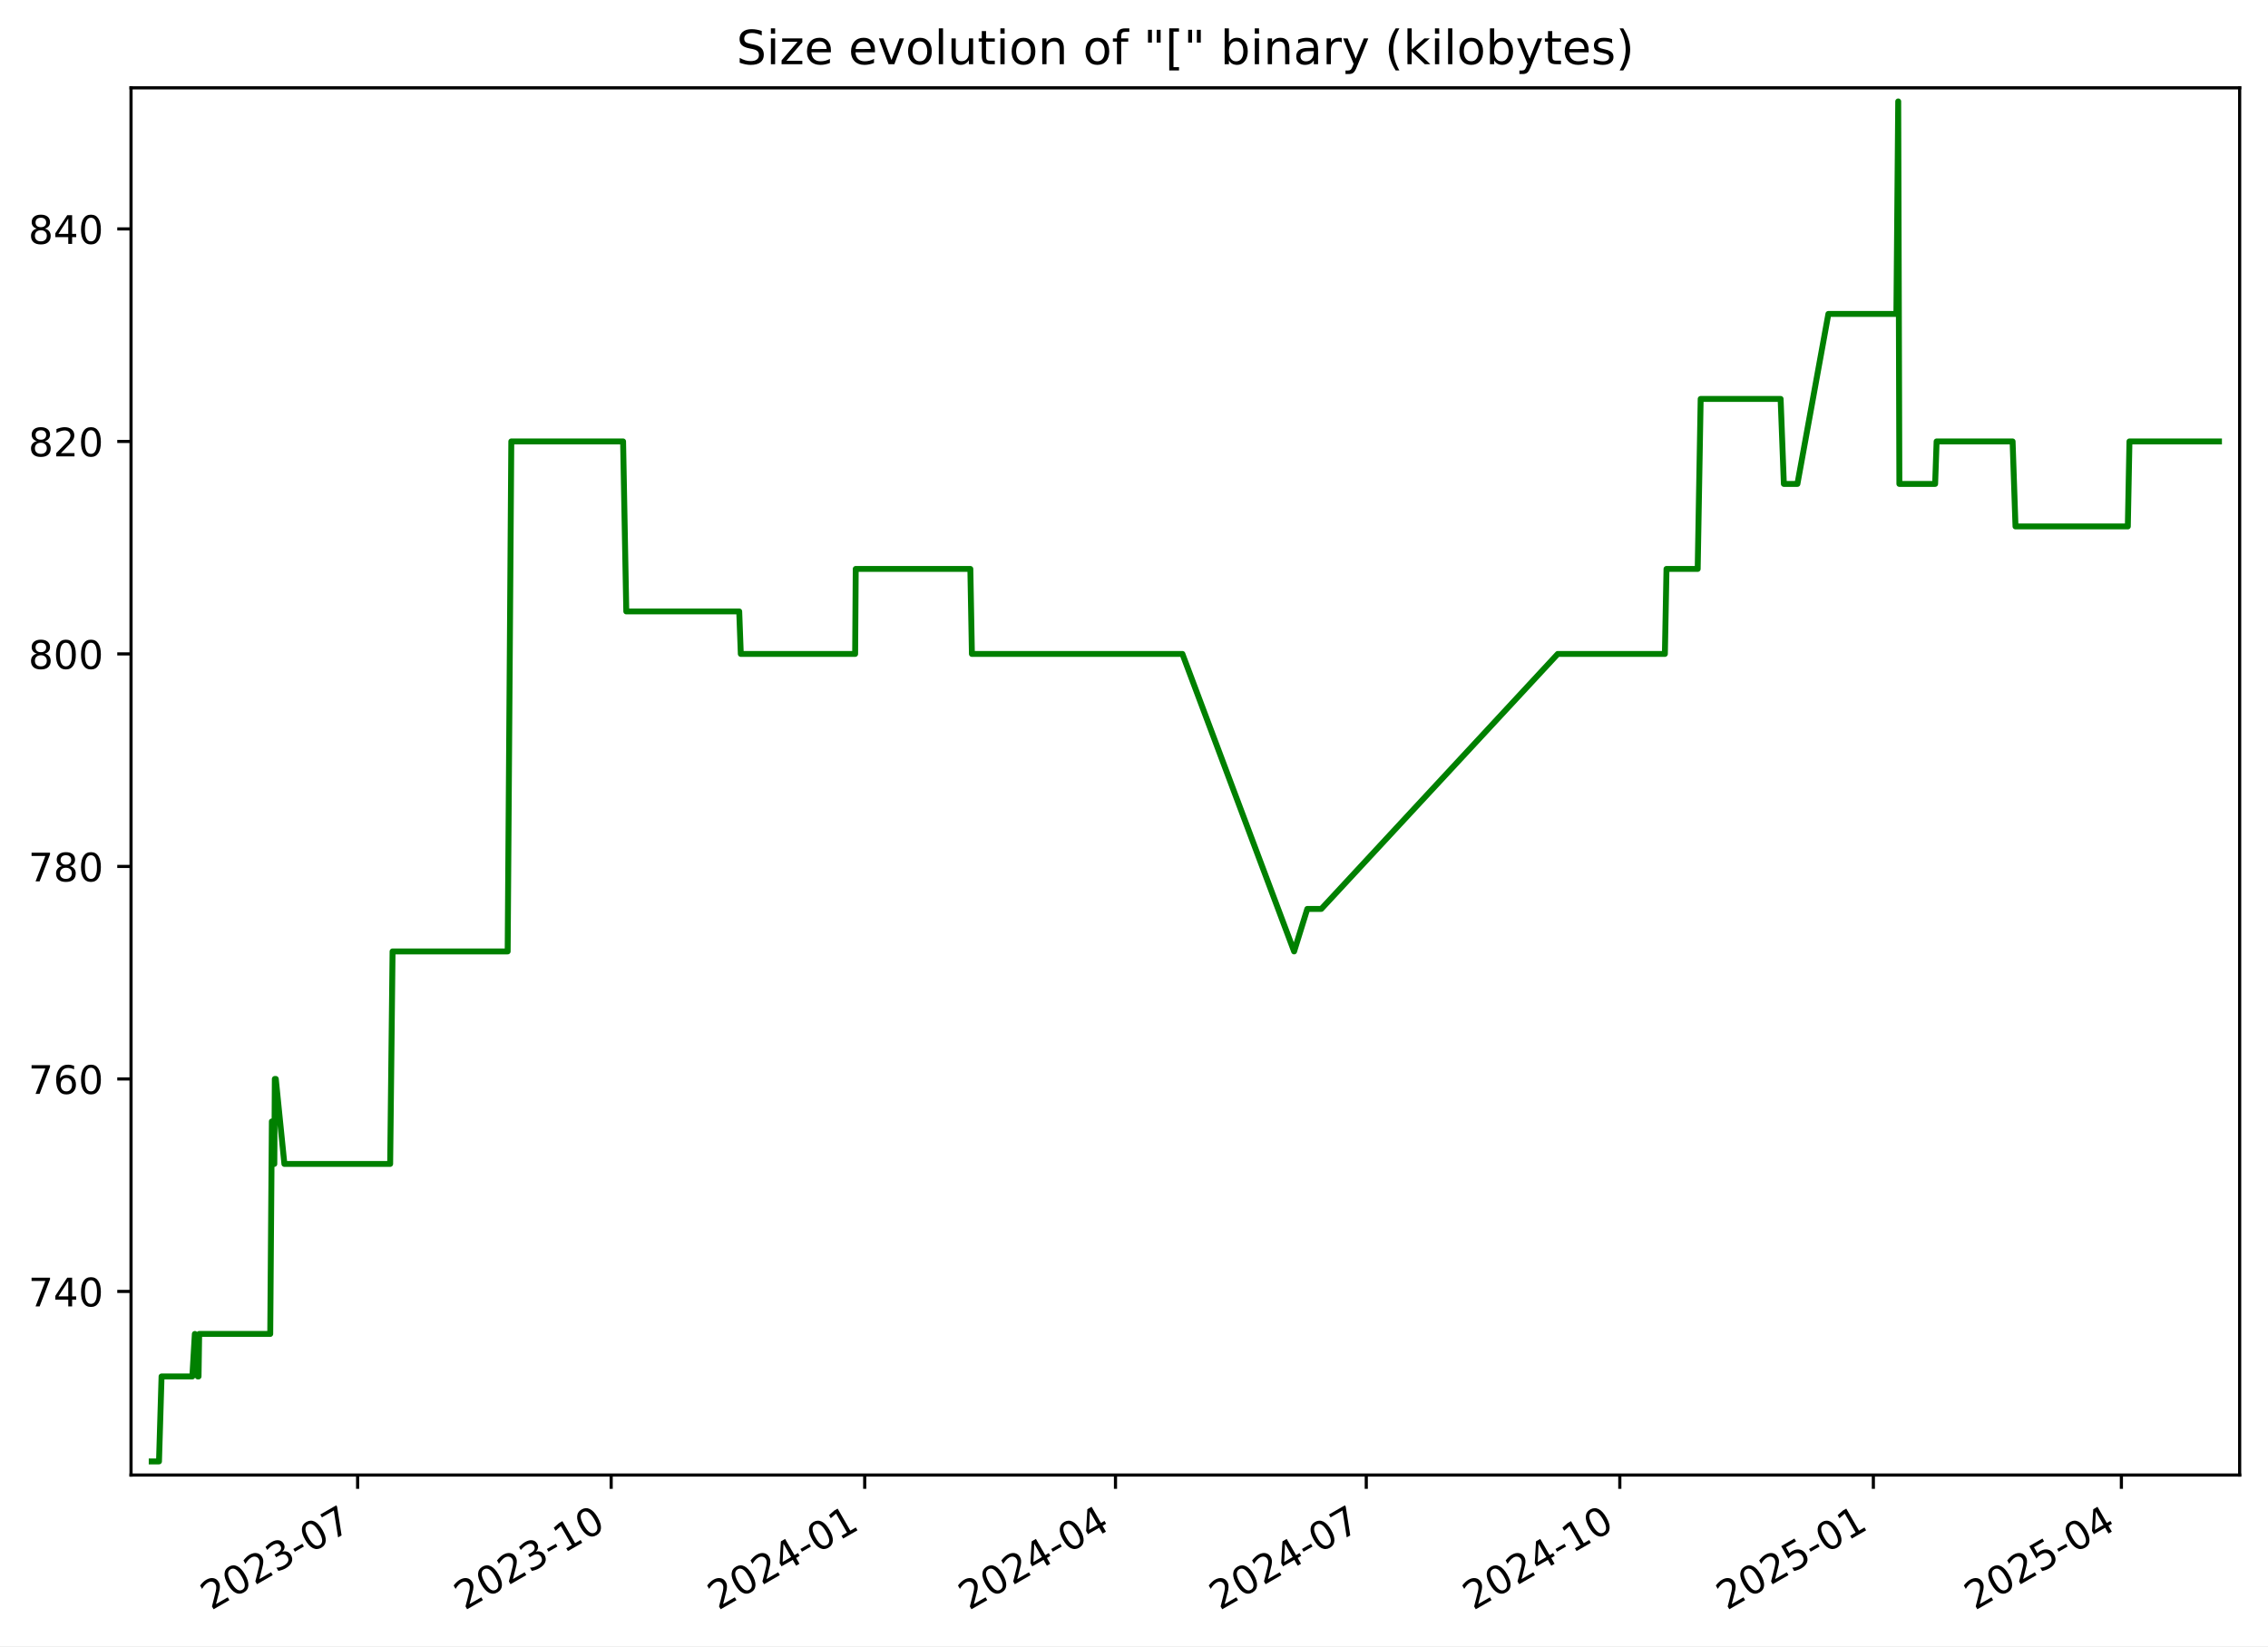
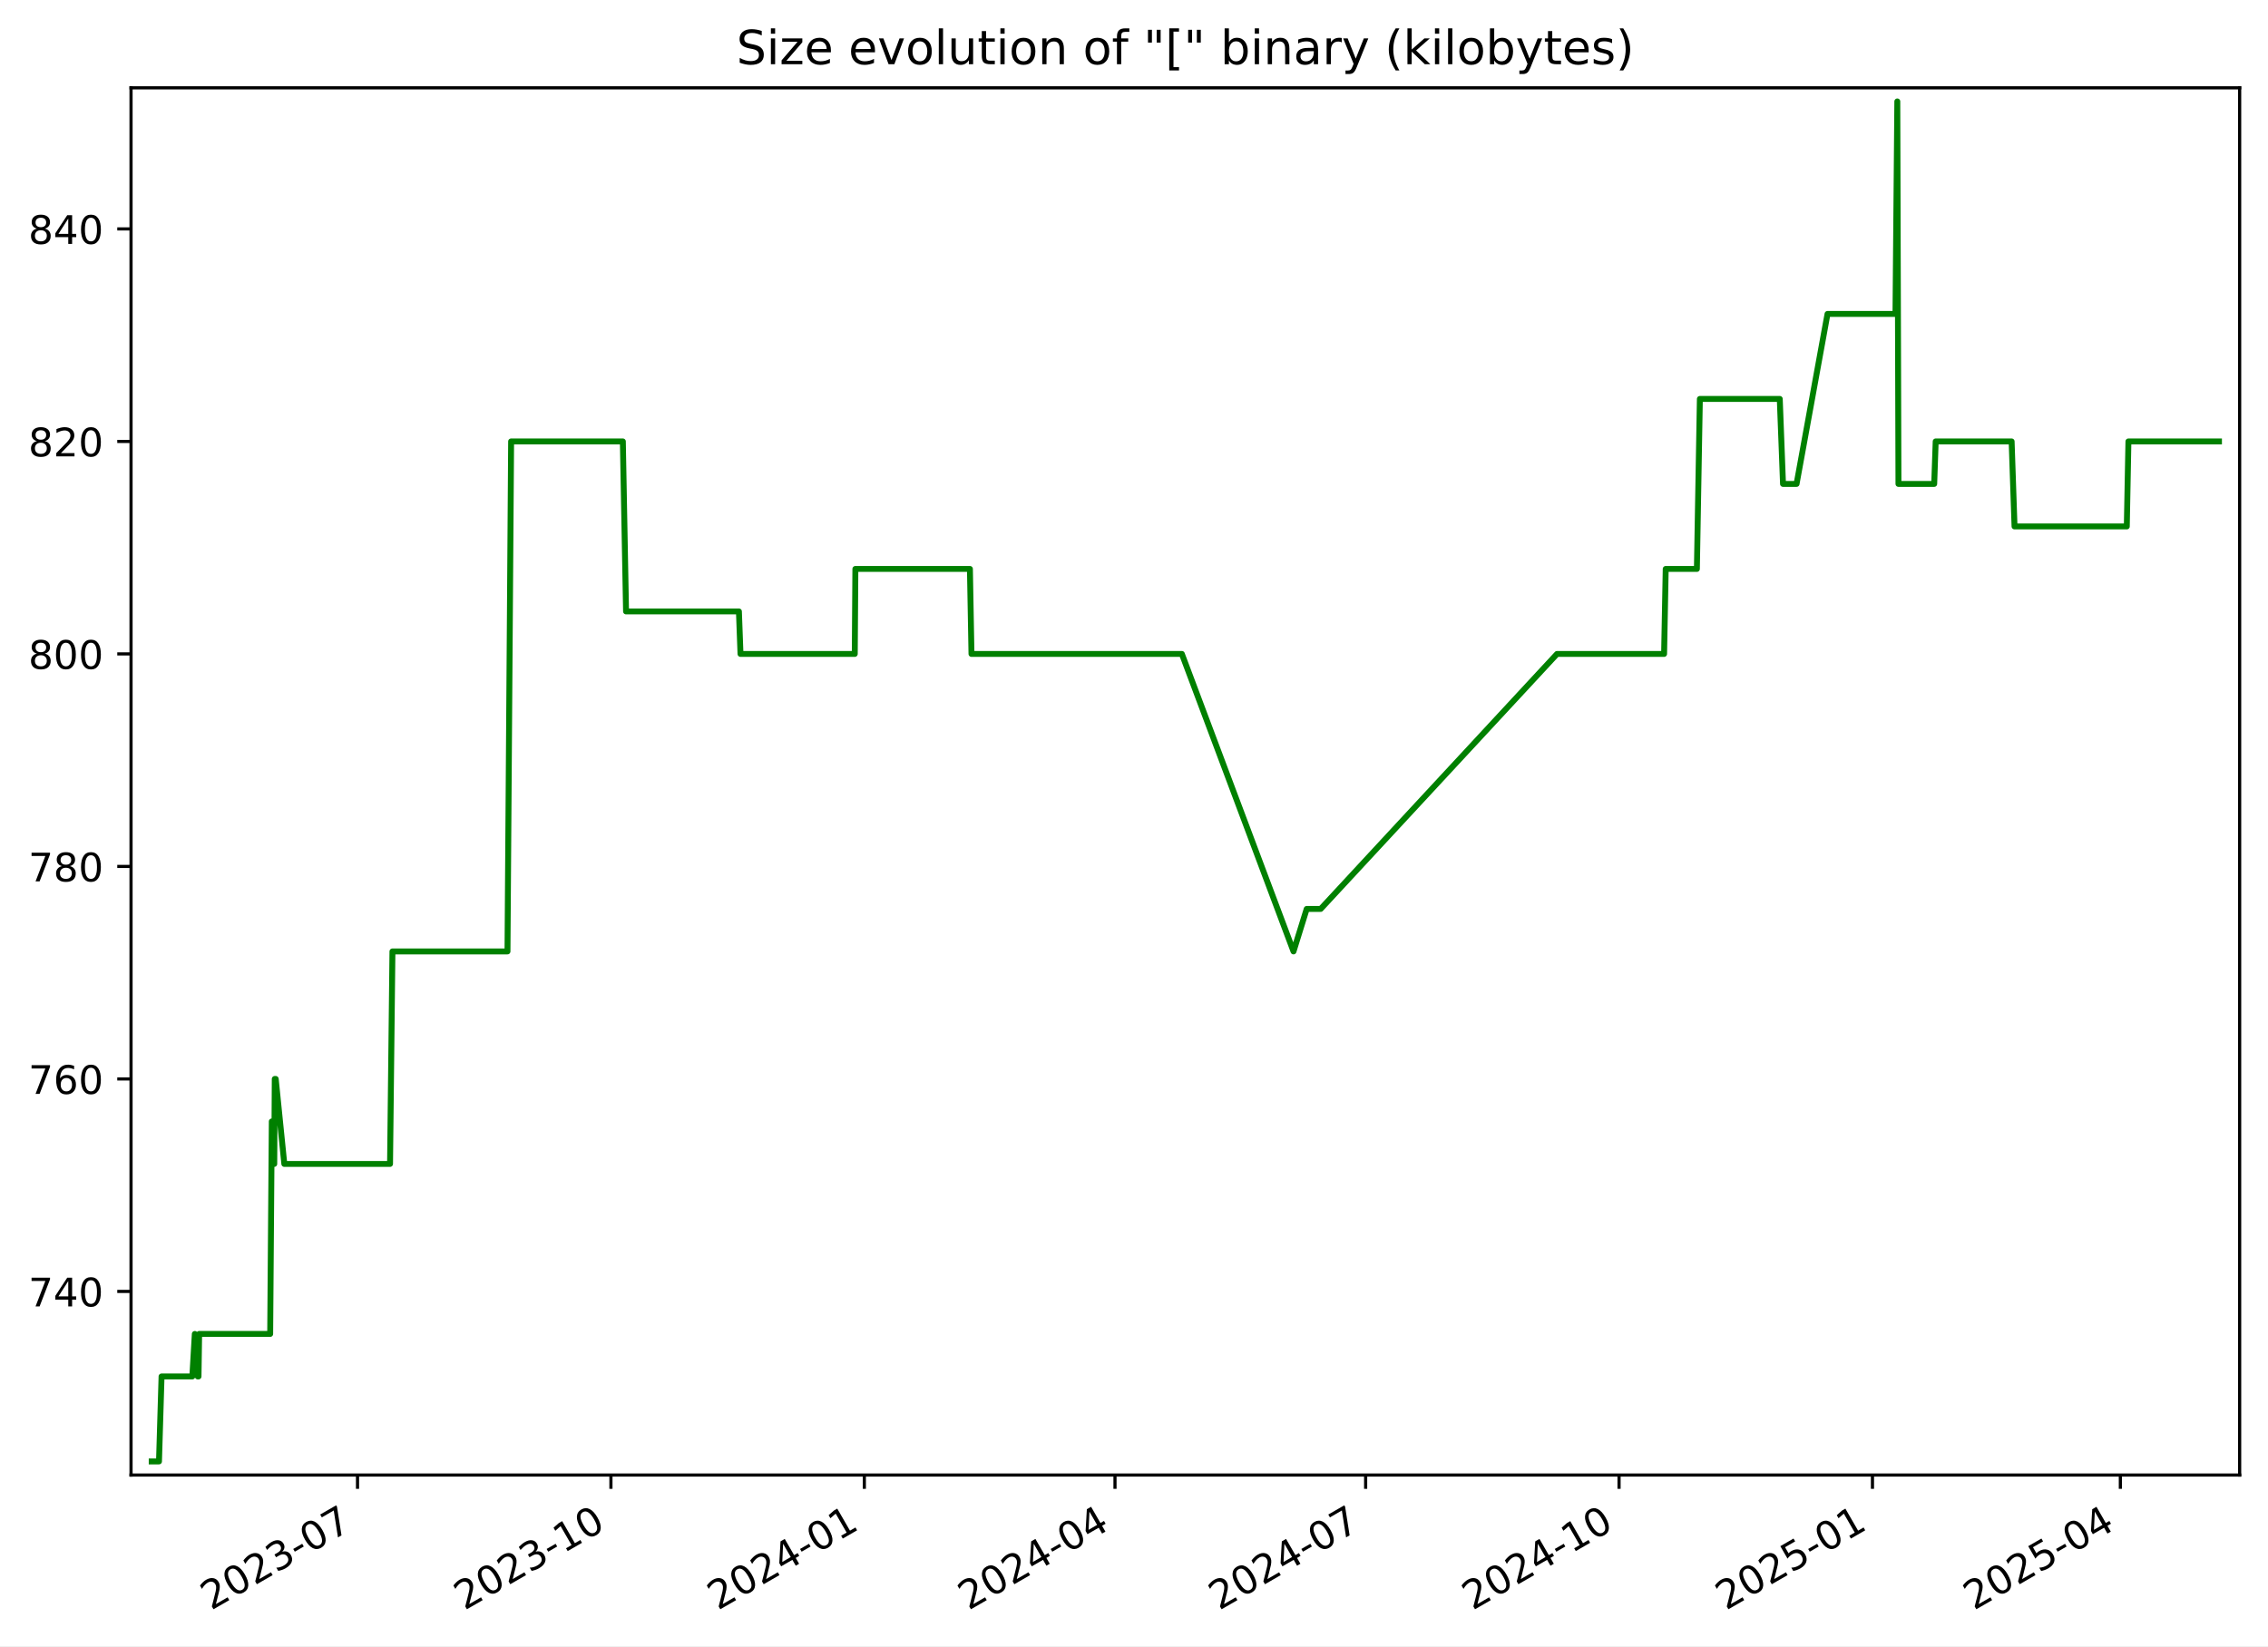
<svg xmlns="http://www.w3.org/2000/svg" xmlns:xlink="http://www.w3.org/1999/xlink" width="576.168pt" height="418.303pt" viewBox="0 0 576.168 418.303" version="1.1">
  <defs>
    <style type="text/css">*{stroke-linejoin: round; stroke-linecap: butt}</style>
  </defs>
  <g id="figure_1">
    <g id="patch_1">
      <path d="M -0 418.303  L 576.168 418.303  L 576.168 0  L -0 0  z " style="fill: #ffffff" />
    </g>
    <g id="axes_1">
      <g id="patch_2">
        <path d="M 33.288 374.83  L 568.967 374.83  L 568.967 22.318  L 33.288 22.318  z " style="fill: #ffffff" />
      </g>
      <g id="matplotlib.axis_1">
        <g id="xtick_1">
          <g id="line2d_1">
            <defs>
-               <path id="m2532b29cec" d="M 0 0  L 0 3.5  " style="stroke: #000000; stroke-width: 0.8" />
+               <path id="m4a0b8e516e" d="M 0 0  L 0 3.5  " style="stroke: #000000; stroke-width: 0.8" />
            </defs>
            <g>
-               <use xlink:href="#m2532b29cec" x="90.852" y="374.83" style="stroke: #000000; stroke-width: 0.8" />
+               <use xlink:href="#m4a0b8e516e" x="90.824" y="374.83" style="stroke: #000000; stroke-width: 0.8" />
            </g>
          </g>
          <g id="text_1">
-             <g transform="translate(53.62693 409.302) rotate(-30) scale(0.1 -0.1)">
+             <g transform="translate(53.59967 409.302) rotate(-30) scale(0.1 -0.1)">
              <defs>
                <path id="DejaVuSans-32" d="M 1228 531  L 3431 531  L 3431 0  L 469 0  L 469 531  Q 828 903 1448 1529  Q 2069 2156 2228 2338  Q 2531 2678 2651 2914  Q 2772 3150 2772 3378  Q 2772 3750 2511 3984  Q 2250 4219 1831 4219  Q 1534 4219 1204 4116  Q 875 4013 500 3803  L 500 4441  Q 881 4594 1212 4672  Q 1544 4750 1819 4750  Q 2544 4750 2975 4387  Q 3406 4025 3406 3419  Q 3406 3131 3298 2873  Q 3191 2616 2906 2266  Q 2828 2175 2409 1742  Q 1991 1309 1228 531  z " transform="scale(0.015625)" />
                <path id="DejaVuSans-30" d="M 2034 4250  Q 1547 4250 1301 3770  Q 1056 3291 1056 2328  Q 1056 1369 1301 889  Q 1547 409 2034 409  Q 2525 409 2770 889  Q 3016 1369 3016 2328  Q 3016 3291 2770 3770  Q 2525 4250 2034 4250  z M 2034 4750  Q 2819 4750 3233 4129  Q 3647 3509 3647 2328  Q 3647 1150 3233 529  Q 2819 -91 2034 -91  Q 1250 -91 836 529  Q 422 1150 422 2328  Q 422 3509 836 4129  Q 1250 4750 2034 4750  z " transform="scale(0.015625)" />
                <path id="DejaVuSans-33" d="M 2597 2516  Q 3050 2419 3304 2112  Q 3559 1806 3559 1356  Q 3559 666 3084 287  Q 2609 -91 1734 -91  Q 1441 -91 1130 -33  Q 819 25 488 141  L 488 750  Q 750 597 1062 519  Q 1375 441 1716 441  Q 2309 441 2620 675  Q 2931 909 2931 1356  Q 2931 1769 2642 2001  Q 2353 2234 1838 2234  L 1294 2234  L 1294 2753  L 1863 2753  Q 2328 2753 2575 2939  Q 2822 3125 2822 3475  Q 2822 3834 2567 4026  Q 2313 4219 1838 4219  Q 1578 4219 1281 4162  Q 984 4106 628 3988  L 628 4550  Q 988 4650 1302 4700  Q 1616 4750 1894 4750  Q 2613 4750 3031 4423  Q 3450 4097 3450 3541  Q 3450 3153 3228 2886  Q 3006 2619 2597 2516  z " transform="scale(0.015625)" />
                <path id="DejaVuSans-2d" d="M 313 2009  L 1997 2009  L 1997 1497  L 313 1497  L 313 2009  z " transform="scale(0.015625)" />
                <path id="DejaVuSans-37" d="M 525 4666  L 3525 4666  L 3525 4397  L 1831 0  L 1172 0  L 2766 4134  L 525 4134  L 525 4666  z " transform="scale(0.015625)" />
              </defs>
              <use xlink:href="#DejaVuSans-32" />
              <use xlink:href="#DejaVuSans-30" x="63.623" />
              <use xlink:href="#DejaVuSans-32" x="127.246" />
              <use xlink:href="#DejaVuSans-33" x="190.869" />
              <use xlink:href="#DejaVuSans-2d" x="254.492" />
              <use xlink:href="#DejaVuSans-30" x="290.576" />
              <use xlink:href="#DejaVuSans-37" x="354.199" />
            </g>
          </g>
        </g>
        <g id="xtick_2">
          <g id="line2d_2">
            <g>
-               <use xlink:href="#m2532b29cec" x="155.262" y="374.83" style="stroke: #000000; stroke-width: 0.8" />
+               <use xlink:href="#m4a0b8e516e" x="155.201" y="374.83" style="stroke: #000000; stroke-width: 0.8" />
            </g>
          </g>
          <g id="text_2">
-             <g transform="translate(118.0369 409.302) rotate(-30) scale(0.1 -0.1)">
+             <g transform="translate(117.976 409.302) rotate(-30) scale(0.1 -0.1)">
              <defs>
                <path id="DejaVuSans-31" d="M 794 531  L 1825 531  L 1825 4091  L 703 3866  L 703 4441  L 1819 4666  L 2450 4666  L 2450 531  L 3481 531  L 3481 0  L 794 0  L 794 531  z " transform="scale(0.015625)" />
              </defs>
              <use xlink:href="#DejaVuSans-32" />
              <use xlink:href="#DejaVuSans-30" x="63.623" />
              <use xlink:href="#DejaVuSans-32" x="127.246" />
              <use xlink:href="#DejaVuSans-33" x="190.869" />
              <use xlink:href="#DejaVuSans-2d" x="254.492" />
              <use xlink:href="#DejaVuSans-31" x="290.576" />
              <use xlink:href="#DejaVuSans-30" x="354.199" />
            </g>
          </g>
        </g>
        <g id="xtick_3">
          <g id="line2d_3">
            <g>
-               <use xlink:href="#m2532b29cec" x="219.672" y="374.83" style="stroke: #000000; stroke-width: 0.8" />
+               <use xlink:href="#m4a0b8e516e" x="219.577" y="374.83" style="stroke: #000000; stroke-width: 0.8" />
            </g>
          </g>
          <g id="text_3">
-             <g transform="translate(182.4468 409.302) rotate(-30) scale(0.1 -0.1)">
+             <g transform="translate(182.3524 409.302) rotate(-30) scale(0.1 -0.1)">
              <defs>
                <path id="DejaVuSans-34" d="M 2419 4116  L 825 1625  L 2419 1625  L 2419 4116  z M 2253 4666  L 3047 4666  L 3047 1625  L 3713 1625  L 3713 1100  L 3047 1100  L 3047 0  L 2419 0  L 2419 1100  L 313 1100  L 313 1709  L 2253 4666  z " transform="scale(0.015625)" />
              </defs>
              <use xlink:href="#DejaVuSans-32" />
              <use xlink:href="#DejaVuSans-30" x="63.623" />
              <use xlink:href="#DejaVuSans-32" x="127.246" />
              <use xlink:href="#DejaVuSans-34" x="190.869" />
              <use xlink:href="#DejaVuSans-2d" x="254.492" />
              <use xlink:href="#DejaVuSans-30" x="290.576" />
              <use xlink:href="#DejaVuSans-31" x="354.199" />
            </g>
          </g>
        </g>
        <g id="xtick_4">
          <g id="line2d_4">
            <g>
-               <use xlink:href="#m2532b29cec" x="283.381" y="374.83" style="stroke: #000000; stroke-width: 0.8" />
+               <use xlink:href="#m4a0b8e516e" x="283.254" y="374.83" style="stroke: #000000; stroke-width: 0.8" />
            </g>
          </g>
          <g id="text_4">
-             <g transform="translate(246.1567 409.302) rotate(-30) scale(0.1 -0.1)">
+             <g transform="translate(246.0291 409.302) rotate(-30) scale(0.1 -0.1)">
              <use xlink:href="#DejaVuSans-32" />
              <use xlink:href="#DejaVuSans-30" x="63.623" />
              <use xlink:href="#DejaVuSans-32" x="127.246" />
              <use xlink:href="#DejaVuSans-34" x="190.869" />
              <use xlink:href="#DejaVuSans-2d" x="254.492" />
              <use xlink:href="#DejaVuSans-30" x="290.576" />
              <use xlink:href="#DejaVuSans-34" x="354.199" />
            </g>
          </g>
        </g>
        <g id="xtick_5">
          <g id="line2d_5">
            <g>
-               <use xlink:href="#m2532b29cec" x="347.091" y="374.83" style="stroke: #000000; stroke-width: 0.8" />
+               <use xlink:href="#m4a0b8e516e" x="346.931" y="374.83" style="stroke: #000000; stroke-width: 0.8" />
            </g>
          </g>
          <g id="text_5">
-             <g transform="translate(309.8665 409.302) rotate(-30) scale(0.1 -0.1)">
+             <g transform="translate(309.7057 409.302) rotate(-30) scale(0.1 -0.1)">
              <use xlink:href="#DejaVuSans-32" />
              <use xlink:href="#DejaVuSans-30" x="63.623" />
              <use xlink:href="#DejaVuSans-32" x="127.246" />
              <use xlink:href="#DejaVuSans-34" x="190.869" />
              <use xlink:href="#DejaVuSans-2d" x="254.492" />
              <use xlink:href="#DejaVuSans-30" x="290.576" />
              <use xlink:href="#DejaVuSans-37" x="354.199" />
            </g>
          </g>
        </g>
        <g id="xtick_6">
          <g id="line2d_6">
            <g>
-               <use xlink:href="#m2532b29cec" x="411.501" y="374.83" style="stroke: #000000; stroke-width: 0.8" />
+               <use xlink:href="#m4a0b8e516e" x="411.307" y="374.83" style="stroke: #000000; stroke-width: 0.8" />
            </g>
          </g>
          <g id="text_6">
-             <g transform="translate(374.2764 409.302) rotate(-30) scale(0.1 -0.1)">
+             <g transform="translate(374.0821 409.302) rotate(-30) scale(0.1 -0.1)">
              <use xlink:href="#DejaVuSans-32" />
              <use xlink:href="#DejaVuSans-30" x="63.623" />
              <use xlink:href="#DejaVuSans-32" x="127.246" />
              <use xlink:href="#DejaVuSans-34" x="190.869" />
              <use xlink:href="#DejaVuSans-2d" x="254.492" />
              <use xlink:href="#DejaVuSans-31" x="290.576" />
              <use xlink:href="#DejaVuSans-30" x="354.199" />
            </g>
          </g>
        </g>
        <g id="xtick_7">
          <g id="line2d_7">
            <g>
-               <use xlink:href="#m2532b29cec" x="475.911" y="374.83" style="stroke: #000000; stroke-width: 0.8" />
+               <use xlink:href="#m4a0b8e516e" x="475.683" y="374.83" style="stroke: #000000; stroke-width: 0.8" />
            </g>
          </g>
          <g id="text_7">
-             <g transform="translate(438.6864 409.302) rotate(-30) scale(0.1 -0.1)">
+             <g transform="translate(438.4585 409.302) rotate(-30) scale(0.1 -0.1)">
              <defs>
                <path id="DejaVuSans-35" d="M 691 4666  L 3169 4666  L 3169 4134  L 1269 4134  L 1269 2991  Q 1406 3038 1543 3061  Q 1681 3084 1819 3084  Q 2600 3084 3056 2656  Q 3513 2228 3513 1497  Q 3513 744 3044 326  Q 2575 -91 1722 -91  Q 1428 -91 1123 -41  Q 819 9 494 109  L 494 744  Q 775 591 1075 516  Q 1375 441 1709 441  Q 2250 441 2565 725  Q 2881 1009 2881 1497  Q 2881 1984 2565 2268  Q 2250 2553 1709 2553  Q 1456 2553 1204 2497  Q 953 2441 691 2322  L 691 4666  z " transform="scale(0.015625)" />
              </defs>
              <use xlink:href="#DejaVuSans-32" />
              <use xlink:href="#DejaVuSans-30" x="63.623" />
              <use xlink:href="#DejaVuSans-32" x="127.246" />
              <use xlink:href="#DejaVuSans-35" x="190.869" />
              <use xlink:href="#DejaVuSans-2d" x="254.492" />
              <use xlink:href="#DejaVuSans-30" x="290.576" />
              <use xlink:href="#DejaVuSans-31" x="354.199" />
            </g>
          </g>
        </g>
        <g id="xtick_8">
          <g id="line2d_8">
            <g>
-               <use xlink:href="#m2532b29cec" x="538.921" y="374.83" style="stroke: #000000; stroke-width: 0.8" />
+               <use xlink:href="#m4a0b8e516e" x="538.66" y="374.83" style="stroke: #000000; stroke-width: 0.8" />
            </g>
          </g>
          <g id="text_8">
-             <g transform="translate(501.6961 409.302) rotate(-30) scale(0.1 -0.1)">
+             <g transform="translate(501.4354 409.302) rotate(-30) scale(0.1 -0.1)">
              <use xlink:href="#DejaVuSans-32" />
              <use xlink:href="#DejaVuSans-30" x="63.623" />
              <use xlink:href="#DejaVuSans-32" x="127.246" />
              <use xlink:href="#DejaVuSans-35" x="190.869" />
              <use xlink:href="#DejaVuSans-2d" x="254.492" />
              <use xlink:href="#DejaVuSans-30" x="290.576" />
              <use xlink:href="#DejaVuSans-34" x="354.199" />
            </g>
          </g>
        </g>
      </g>
      <g id="matplotlib.axis_2">
        <g id="ytick_1">
          <g id="line2d_9">
            <defs>
-               <path id="mc8a39b3f73" d="M 0 0  L -3.5 0  " style="stroke: #000000; stroke-width: 0.8" />
+               <path id="me68f3f4aad" d="M 0 0  L -3.5 0  " style="stroke: #000000; stroke-width: 0.8" />
            </defs>
            <g>
-               <use xlink:href="#mc8a39b3f73" x="33.288" y="328.174" style="stroke: #000000; stroke-width: 0.8" />
+               <use xlink:href="#me68f3f4aad" x="33.288" y="328.174" style="stroke: #000000; stroke-width: 0.8" />
            </g>
          </g>
          <g id="text_9">
            <g transform="translate(7.2 331.9733) scale(0.1 -0.1)">
              <use xlink:href="#DejaVuSans-37" />
              <use xlink:href="#DejaVuSans-34" x="63.623" />
              <use xlink:href="#DejaVuSans-30" x="127.246" />
            </g>
          </g>
        </g>
        <g id="ytick_2">
          <g id="line2d_10">
            <g>
-               <use xlink:href="#mc8a39b3f73" x="33.288" y="274.174" style="stroke: #000000; stroke-width: 0.8" />
+               <use xlink:href="#me68f3f4aad" x="33.288" y="274.174" style="stroke: #000000; stroke-width: 0.8" />
            </g>
          </g>
          <g id="text_10">
            <g transform="translate(7.2 277.9733) scale(0.1 -0.1)">
              <defs>
                <path id="DejaVuSans-36" d="M 2113 2584  Q 1688 2584 1439 2293  Q 1191 2003 1191 1497  Q 1191 994 1439 701  Q 1688 409 2113 409  Q 2538 409 2786 701  Q 3034 994 3034 1497  Q 3034 2003 2786 2293  Q 2538 2584 2113 2584  z M 3366 4563  L 3366 3988  Q 3128 4100 2886 4159  Q 2644 4219 2406 4219  Q 1781 4219 1451 3797  Q 1122 3375 1075 2522  Q 1259 2794 1537 2939  Q 1816 3084 2150 3084  Q 2853 3084 3261 2657  Q 3669 2231 3669 1497  Q 3669 778 3244 343  Q 2819 -91 2113 -91  Q 1303 -91 875 529  Q 447 1150 447 2328  Q 447 3434 972 4092  Q 1497 4750 2381 4750  Q 2619 4750 2861 4703  Q 3103 4656 3366 4563  z " transform="scale(0.015625)" />
              </defs>
              <use xlink:href="#DejaVuSans-37" />
              <use xlink:href="#DejaVuSans-36" x="63.623" />
              <use xlink:href="#DejaVuSans-30" x="127.246" />
            </g>
          </g>
        </g>
        <g id="ytick_3">
          <g id="line2d_11">
            <g>
-               <use xlink:href="#mc8a39b3f73" x="33.288" y="220.174" style="stroke: #000000; stroke-width: 0.8" />
+               <use xlink:href="#me68f3f4aad" x="33.288" y="220.174" style="stroke: #000000; stroke-width: 0.8" />
            </g>
          </g>
          <g id="text_11">
            <g transform="translate(7.2 223.9733) scale(0.1 -0.1)">
              <defs>
                <path id="DejaVuSans-38" d="M 2034 2216  Q 1584 2216 1326 1975  Q 1069 1734 1069 1313  Q 1069 891 1326 650  Q 1584 409 2034 409  Q 2484 409 2743 651  Q 3003 894 3003 1313  Q 3003 1734 2745 1975  Q 2488 2216 2034 2216  z M 1403 2484  Q 997 2584 770 2862  Q 544 3141 544 3541  Q 544 4100 942 4425  Q 1341 4750 2034 4750  Q 2731 4750 3128 4425  Q 3525 4100 3525 3541  Q 3525 3141 3298 2862  Q 3072 2584 2669 2484  Q 3125 2378 3379 2068  Q 3634 1759 3634 1313  Q 3634 634 3220 271  Q 2806 -91 2034 -91  Q 1263 -91 848 271  Q 434 634 434 1313  Q 434 1759 690 2068  Q 947 2378 1403 2484  z M 1172 3481  Q 1172 3119 1398 2916  Q 1625 2713 2034 2713  Q 2441 2713 2670 2916  Q 2900 3119 2900 3481  Q 2900 3844 2670 4047  Q 2441 4250 2034 4250  Q 1625 4250 1398 4047  Q 1172 3844 1172 3481  z " transform="scale(0.015625)" />
              </defs>
              <use xlink:href="#DejaVuSans-37" />
              <use xlink:href="#DejaVuSans-38" x="63.623" />
              <use xlink:href="#DejaVuSans-30" x="127.246" />
            </g>
          </g>
        </g>
        <g id="ytick_4">
          <g id="line2d_12">
            <g>
-               <use xlink:href="#mc8a39b3f73" x="33.288" y="166.174" style="stroke: #000000; stroke-width: 0.8" />
+               <use xlink:href="#me68f3f4aad" x="33.288" y="166.174" style="stroke: #000000; stroke-width: 0.8" />
            </g>
          </g>
          <g id="text_12">
            <g transform="translate(7.2 169.9733) scale(0.1 -0.1)">
              <use xlink:href="#DejaVuSans-38" />
              <use xlink:href="#DejaVuSans-30" x="63.623" />
              <use xlink:href="#DejaVuSans-30" x="127.246" />
            </g>
          </g>
        </g>
        <g id="ytick_5">
          <g id="line2d_13">
            <g>
-               <use xlink:href="#mc8a39b3f73" x="33.288" y="112.174" style="stroke: #000000; stroke-width: 0.8" />
+               <use xlink:href="#me68f3f4aad" x="33.288" y="112.174" style="stroke: #000000; stroke-width: 0.8" />
            </g>
          </g>
          <g id="text_13">
            <g transform="translate(7.2 115.9733) scale(0.1 -0.1)">
              <use xlink:href="#DejaVuSans-38" />
              <use xlink:href="#DejaVuSans-32" x="63.623" />
              <use xlink:href="#DejaVuSans-30" x="127.246" />
            </g>
          </g>
        </g>
        <g id="ytick_6">
          <g id="line2d_14">
            <g>
-               <use xlink:href="#mc8a39b3f73" x="33.288" y="58.174" style="stroke: #000000; stroke-width: 0.8" />
+               <use xlink:href="#me68f3f4aad" x="33.288" y="58.174" style="stroke: #000000; stroke-width: 0.8" />
            </g>
          </g>
          <g id="text_14">
            <g transform="translate(7.2 61.97334) scale(0.1 -0.1)">
              <use xlink:href="#DejaVuSans-38" />
              <use xlink:href="#DejaVuSans-34" x="63.623" />
              <use xlink:href="#DejaVuSans-30" x="127.246" />
            </g>
          </g>
        </g>
      </g>
      <g id="line2d_15">
-         <path d="M 38.539 371.374  L 40.393 371.374  L 41.041 349.774  L 48.865 349.774  L 49.495 338.974  L 50.248 349.774  L 50.441 349.774  L 50.598 338.974  L 68.653 338.974  L 69.063 284.974  L 69.689 295.774  L 69.815 274.174  L 70.064 274.174  L 72.246 295.774  L 99.12 295.774  L 99.729 241.774  L 128.971 241.774  L 129.893 112.174  L 158.293 112.174  L 159.105 155.374  L 187.795 155.374  L 188.195 166.174  L 217.242 166.174  L 217.393 144.574  L 246.51 144.574  L 246.904 166.174  L 300.381 166.174  L 328.757 241.774  L 332.107 230.974  L 335.661 230.974  L 395.738 166.174  L 422.952 166.174  L 423.36 144.574  L 431.285 144.574  L 432.042 101.374  L 452.354 101.374  L 453.176 122.974  L 456.623 122.974  L 464.487 79.774  L 481.761 79.774  L 482.228 25.774  L 482.521 122.974  L 491.607 122.974  L 491.982 112.174  L 511.286 112.174  L 512.022 133.774  L 540.558 133.774  L 540.971 112.174  L 563.716 112.174  L 563.716 112.174  " clip-path="url(#p087cc106e5)" style="fill: none; stroke: #008000; stroke-width: 1.5; stroke-linecap: square" />
+         <path d="M 38.539 371.374  L 40.392 371.374  L 41.04 349.774  L 48.86 349.774  L 49.489 338.974  L 50.242 349.774  L 50.434 349.774  L 50.592 338.974  L 68.638 338.974  L 69.047 284.974  L 69.673 295.774  L 69.799 274.174  L 70.047 274.174  L 72.228 295.774  L 99.088 295.774  L 99.697 241.774  L 128.924 241.774  L 129.846 112.174  L 158.231 112.174  L 159.042 155.374  L 187.717 155.374  L 188.117 166.174  L 217.149 166.174  L 217.3 144.574  L 246.402 144.574  L 246.795 166.174  L 300.244 166.174  L 328.605 241.774  L 331.954 230.974  L 335.506 230.974  L 395.552 166.174  L 422.752 166.174  L 423.16 144.574  L 431.081 144.574  L 431.837 101.374  L 452.138 101.374  L 452.96 122.974  L 456.405 122.974  L 464.265 79.774  L 481.53 79.774  L 481.997 25.774  L 482.29 122.974  L 491.371 122.974  L 491.746 112.174  L 511.04 112.174  L 511.775 133.774  L 540.297 133.774  L 540.709 112.174  L 563.716 112.174  L 563.716 112.174  " clip-path="url(#pcc756a3fed)" style="fill: none; stroke: #008000; stroke-width: 1.5; stroke-linecap: square" />
      </g>
      <g id="patch_3">
        <path d="M 33.288 374.83  L 33.288 22.318  " style="fill: none; stroke: #000000; stroke-width: 0.8; stroke-linejoin: miter; stroke-linecap: square" />
      </g>
      <g id="patch_4">
        <path d="M 568.967 374.83  L 568.967 22.318  " style="fill: none; stroke: #000000; stroke-width: 0.8; stroke-linejoin: miter; stroke-linecap: square" />
      </g>
      <g id="patch_5">
        <path d="M 33.288 374.83  L 568.967 374.83  " style="fill: none; stroke: #000000; stroke-width: 0.8; stroke-linejoin: miter; stroke-linecap: square" />
      </g>
      <g id="patch_6">
        <path d="M 33.288 22.318  L 568.967 22.318  " style="fill: none; stroke: #000000; stroke-width: 0.8; stroke-linejoin: miter; stroke-linecap: square" />
      </g>
      <g id="text_15">
        <g transform="translate(187.0909 16.31812) scale(0.12 -0.12)">
          <defs>
            <path id="DejaVuSans-53" d="M 3425 4513  L 3425 3897  Q 3066 4069 2747 4153  Q 2428 4238 2131 4238  Q 1616 4238 1336 4038  Q 1056 3838 1056 3469  Q 1056 3159 1242 3001  Q 1428 2844 1947 2747  L 2328 2669  Q 3034 2534 3370 2195  Q 3706 1856 3706 1288  Q 3706 609 3251 259  Q 2797 -91 1919 -91  Q 1588 -91 1214 -16  Q 841 59 441 206  L 441 856  Q 825 641 1194 531  Q 1563 422 1919 422  Q 2459 422 2753 634  Q 3047 847 3047 1241  Q 3047 1584 2836 1778  Q 2625 1972 2144 2069  L 1759 2144  Q 1053 2284 737 2584  Q 422 2884 422 3419  Q 422 4038 858 4394  Q 1294 4750 2059 4750  Q 2388 4750 2728 4690  Q 3069 4631 3425 4513  z " transform="scale(0.015625)" />
            <path id="DejaVuSans-69" d="M 603 3500  L 1178 3500  L 1178 0  L 603 0  L 603 3500  z M 603 4863  L 1178 4863  L 1178 4134  L 603 4134  L 603 4863  z " transform="scale(0.015625)" />
            <path id="DejaVuSans-7a" d="M 353 3500  L 3084 3500  L 3084 2975  L 922 459  L 3084 459  L 3084 0  L 275 0  L 275 525  L 2438 3041  L 353 3041  L 353 3500  z " transform="scale(0.015625)" />
            <path id="DejaVuSans-65" d="M 3597 1894  L 3597 1613  L 953 1613  Q 991 1019 1311 708  Q 1631 397 2203 397  Q 2534 397 2845 478  Q 3156 559 3463 722  L 3463 178  Q 3153 47 2828 -22  Q 2503 -91 2169 -91  Q 1331 -91 842 396  Q 353 884 353 1716  Q 353 2575 817 3079  Q 1281 3584 2069 3584  Q 2775 3584 3186 3129  Q 3597 2675 3597 1894  z M 3022 2063  Q 3016 2534 2758 2815  Q 2500 3097 2075 3097  Q 1594 3097 1305 2825  Q 1016 2553 972 2059  L 3022 2063  z " transform="scale(0.015625)" />
            <path id="DejaVuSans-20" transform="scale(0.015625)" />
            <path id="DejaVuSans-76" d="M 191 3500  L 800 3500  L 1894 563  L 2988 3500  L 3597 3500  L 2284 0  L 1503 0  L 191 3500  z " transform="scale(0.015625)" />
            <path id="DejaVuSans-6f" d="M 1959 3097  Q 1497 3097 1228 2736  Q 959 2375 959 1747  Q 959 1119 1226 758  Q 1494 397 1959 397  Q 2419 397 2687 759  Q 2956 1122 2956 1747  Q 2956 2369 2687 2733  Q 2419 3097 1959 3097  z M 1959 3584  Q 2709 3584 3137 3096  Q 3566 2609 3566 1747  Q 3566 888 3137 398  Q 2709 -91 1959 -91  Q 1206 -91 779 398  Q 353 888 353 1747  Q 353 2609 779 3096  Q 1206 3584 1959 3584  z " transform="scale(0.015625)" />
            <path id="DejaVuSans-6c" d="M 603 4863  L 1178 4863  L 1178 0  L 603 0  L 603 4863  z " transform="scale(0.015625)" />
            <path id="DejaVuSans-75" d="M 544 1381  L 544 3500  L 1119 3500  L 1119 1403  Q 1119 906 1312 657  Q 1506 409 1894 409  Q 2359 409 2629 706  Q 2900 1003 2900 1516  L 2900 3500  L 3475 3500  L 3475 0  L 2900 0  L 2900 538  Q 2691 219 2414 64  Q 2138 -91 1772 -91  Q 1169 -91 856 284  Q 544 659 544 1381  z M 1991 3584  L 1991 3584  z " transform="scale(0.015625)" />
            <path id="DejaVuSans-74" d="M 1172 4494  L 1172 3500  L 2356 3500  L 2356 3053  L 1172 3053  L 1172 1153  Q 1172 725 1289 603  Q 1406 481 1766 481  L 2356 481  L 2356 0  L 1766 0  Q 1100 0 847 248  Q 594 497 594 1153  L 594 3053  L 172 3053  L 172 3500  L 594 3500  L 594 4494  L 1172 4494  z " transform="scale(0.015625)" />
            <path id="DejaVuSans-6e" d="M 3513 2113  L 3513 0  L 2938 0  L 2938 2094  Q 2938 2591 2744 2837  Q 2550 3084 2163 3084  Q 1697 3084 1428 2787  Q 1159 2491 1159 1978  L 1159 0  L 581 0  L 581 3500  L 1159 3500  L 1159 2956  Q 1366 3272 1645 3428  Q 1925 3584 2291 3584  Q 2894 3584 3203 3211  Q 3513 2838 3513 2113  z " transform="scale(0.015625)" />
            <path id="DejaVuSans-66" d="M 2375 4863  L 2375 4384  L 1825 4384  Q 1516 4384 1395 4259  Q 1275 4134 1275 3809  L 1275 3500  L 2222 3500  L 2222 3053  L 1275 3053  L 1275 0  L 697 0  L 697 3053  L 147 3053  L 147 3500  L 697 3500  L 697 3744  Q 697 4328 969 4595  Q 1241 4863 1831 4863  L 2375 4863  z " transform="scale(0.015625)" />
            <path id="DejaVuSans-22" d="M 1147 4666  L 1147 2931  L 616 2931  L 616 4666  L 1147 4666  z M 2328 4666  L 2328 2931  L 1797 2931  L 1797 4666  L 2328 4666  z " transform="scale(0.015625)" />
            <path id="DejaVuSans-5b" d="M 550 4863  L 1875 4863  L 1875 4416  L 1125 4416  L 1125 -397  L 1875 -397  L 1875 -844  L 550 -844  L 550 4863  z " transform="scale(0.015625)" />
            <path id="DejaVuSans-62" d="M 3116 1747  Q 3116 2381 2855 2742  Q 2594 3103 2138 3103  Q 1681 3103 1420 2742  Q 1159 2381 1159 1747  Q 1159 1113 1420 752  Q 1681 391 2138 391  Q 2594 391 2855 752  Q 3116 1113 3116 1747  z M 1159 2969  Q 1341 3281 1617 3432  Q 1894 3584 2278 3584  Q 2916 3584 3314 3078  Q 3713 2572 3713 1747  Q 3713 922 3314 415  Q 2916 -91 2278 -91  Q 1894 -91 1617 61  Q 1341 213 1159 525  L 1159 0  L 581 0  L 581 4863  L 1159 4863  L 1159 2969  z " transform="scale(0.015625)" />
            <path id="DejaVuSans-61" d="M 2194 1759  Q 1497 1759 1228 1600  Q 959 1441 959 1056  Q 959 750 1161 570  Q 1363 391 1709 391  Q 2188 391 2477 730  Q 2766 1069 2766 1631  L 2766 1759  L 2194 1759  z M 3341 1997  L 3341 0  L 2766 0  L 2766 531  Q 2569 213 2275 61  Q 1981 -91 1556 -91  Q 1019 -91 701 211  Q 384 513 384 1019  Q 384 1609 779 1909  Q 1175 2209 1959 2209  L 2766 2209  L 2766 2266  Q 2766 2663 2505 2880  Q 2244 3097 1772 3097  Q 1472 3097 1187 3025  Q 903 2953 641 2809  L 641 3341  Q 956 3463 1253 3523  Q 1550 3584 1831 3584  Q 2591 3584 2966 3190  Q 3341 2797 3341 1997  z " transform="scale(0.015625)" />
            <path id="DejaVuSans-72" d="M 2631 2963  Q 2534 3019 2420 3045  Q 2306 3072 2169 3072  Q 1681 3072 1420 2755  Q 1159 2438 1159 1844  L 1159 0  L 581 0  L 581 3500  L 1159 3500  L 1159 2956  Q 1341 3275 1631 3429  Q 1922 3584 2338 3584  Q 2397 3584 2469 3576  Q 2541 3569 2628 3553  L 2631 2963  z " transform="scale(0.015625)" />
            <path id="DejaVuSans-79" d="M 2059 -325  Q 1816 -950 1584 -1140  Q 1353 -1331 966 -1331  L 506 -1331  L 506 -850  L 844 -850  Q 1081 -850 1212 -737  Q 1344 -625 1503 -206  L 1606 56  L 191 3500  L 800 3500  L 1894 763  L 2988 3500  L 3597 3500  L 2059 -325  z " transform="scale(0.015625)" />
            <path id="DejaVuSans-28" d="M 1984 4856  Q 1566 4138 1362 3434  Q 1159 2731 1159 2009  Q 1159 1288 1364 580  Q 1569 -128 1984 -844  L 1484 -844  Q 1016 -109 783 600  Q 550 1309 550 2009  Q 550 2706 781 3412  Q 1013 4119 1484 4856  L 1984 4856  z " transform="scale(0.015625)" />
            <path id="DejaVuSans-6b" d="M 581 4863  L 1159 4863  L 1159 1991  L 2875 3500  L 3609 3500  L 1753 1863  L 3688 0  L 2938 0  L 1159 1709  L 1159 0  L 581 0  L 581 4863  z " transform="scale(0.015625)" />
            <path id="DejaVuSans-73" d="M 2834 3397  L 2834 2853  Q 2591 2978 2328 3040  Q 2066 3103 1784 3103  Q 1356 3103 1142 2972  Q 928 2841 928 2578  Q 928 2378 1081 2264  Q 1234 2150 1697 2047  L 1894 2003  Q 2506 1872 2764 1633  Q 3022 1394 3022 966  Q 3022 478 2636 193  Q 2250 -91 1575 -91  Q 1294 -91 989 -36  Q 684 19 347 128  L 347 722  Q 666 556 975 473  Q 1284 391 1588 391  Q 1994 391 2212 530  Q 2431 669 2431 922  Q 2431 1156 2273 1281  Q 2116 1406 1581 1522  L 1381 1569  Q 847 1681 609 1914  Q 372 2147 372 2553  Q 372 3047 722 3315  Q 1072 3584 1716 3584  Q 2034 3584 2315 3537  Q 2597 3491 2834 3397  z " transform="scale(0.015625)" />
            <path id="DejaVuSans-29" d="M 513 4856  L 1013 4856  Q 1481 4119 1714 3412  Q 1947 2706 1947 2009  Q 1947 1309 1714 600  Q 1481 -109 1013 -844  L 513 -844  Q 928 -128 1133 580  Q 1338 1288 1338 2009  Q 1338 2731 1133 3434  Q 928 4138 513 4856  z " transform="scale(0.015625)" />
          </defs>
          <use xlink:href="#DejaVuSans-53" />
          <use xlink:href="#DejaVuSans-69" x="63.477" />
          <use xlink:href="#DejaVuSans-7a" x="91.26" />
          <use xlink:href="#DejaVuSans-65" x="143.75" />
          <use xlink:href="#DejaVuSans-20" x="205.273" />
          <use xlink:href="#DejaVuSans-65" x="237.061" />
          <use xlink:href="#DejaVuSans-76" x="298.584" />
          <use xlink:href="#DejaVuSans-6f" x="357.764" />
          <use xlink:href="#DejaVuSans-6c" x="418.945" />
          <use xlink:href="#DejaVuSans-75" x="446.729" />
          <use xlink:href="#DejaVuSans-74" x="510.107" />
          <use xlink:href="#DejaVuSans-69" x="549.316" />
          <use xlink:href="#DejaVuSans-6f" x="577.1" />
          <use xlink:href="#DejaVuSans-6e" x="638.281" />
          <use xlink:href="#DejaVuSans-20" x="701.66" />
          <use xlink:href="#DejaVuSans-6f" x="733.447" />
          <use xlink:href="#DejaVuSans-66" x="794.629" />
          <use xlink:href="#DejaVuSans-20" x="829.834" />
          <use xlink:href="#DejaVuSans-22" x="861.621" />
          <use xlink:href="#DejaVuSans-5b" x="907.617" />
          <use xlink:href="#DejaVuSans-22" x="946.631" />
          <use xlink:href="#DejaVuSans-20" x="992.627" />
          <use xlink:href="#DejaVuSans-62" x="1024.414" />
          <use xlink:href="#DejaVuSans-69" x="1087.891" />
          <use xlink:href="#DejaVuSans-6e" x="1115.674" />
          <use xlink:href="#DejaVuSans-61" x="1179.053" />
          <use xlink:href="#DejaVuSans-72" x="1240.332" />
          <use xlink:href="#DejaVuSans-79" x="1281.445" />
          <use xlink:href="#DejaVuSans-20" x="1340.625" />
          <use xlink:href="#DejaVuSans-28" x="1372.412" />
          <use xlink:href="#DejaVuSans-6b" x="1411.426" />
          <use xlink:href="#DejaVuSans-69" x="1469.336" />
          <use xlink:href="#DejaVuSans-6c" x="1497.119" />
          <use xlink:href="#DejaVuSans-6f" x="1524.902" />
          <use xlink:href="#DejaVuSans-62" x="1586.084" />
          <use xlink:href="#DejaVuSans-79" x="1649.561" />
          <use xlink:href="#DejaVuSans-74" x="1708.74" />
          <use xlink:href="#DejaVuSans-65" x="1747.949" />
          <use xlink:href="#DejaVuSans-73" x="1809.473" />
          <use xlink:href="#DejaVuSans-29" x="1861.572" />
        </g>
      </g>
    </g>
  </g>
  <defs>
-     <clipPath id="p087cc106e5">
+     <clipPath id="pcc756a3fed">
      <rect x="33.288" y="22.318" width="535.68" height="352.512" />
    </clipPath>
  </defs>
</svg>
